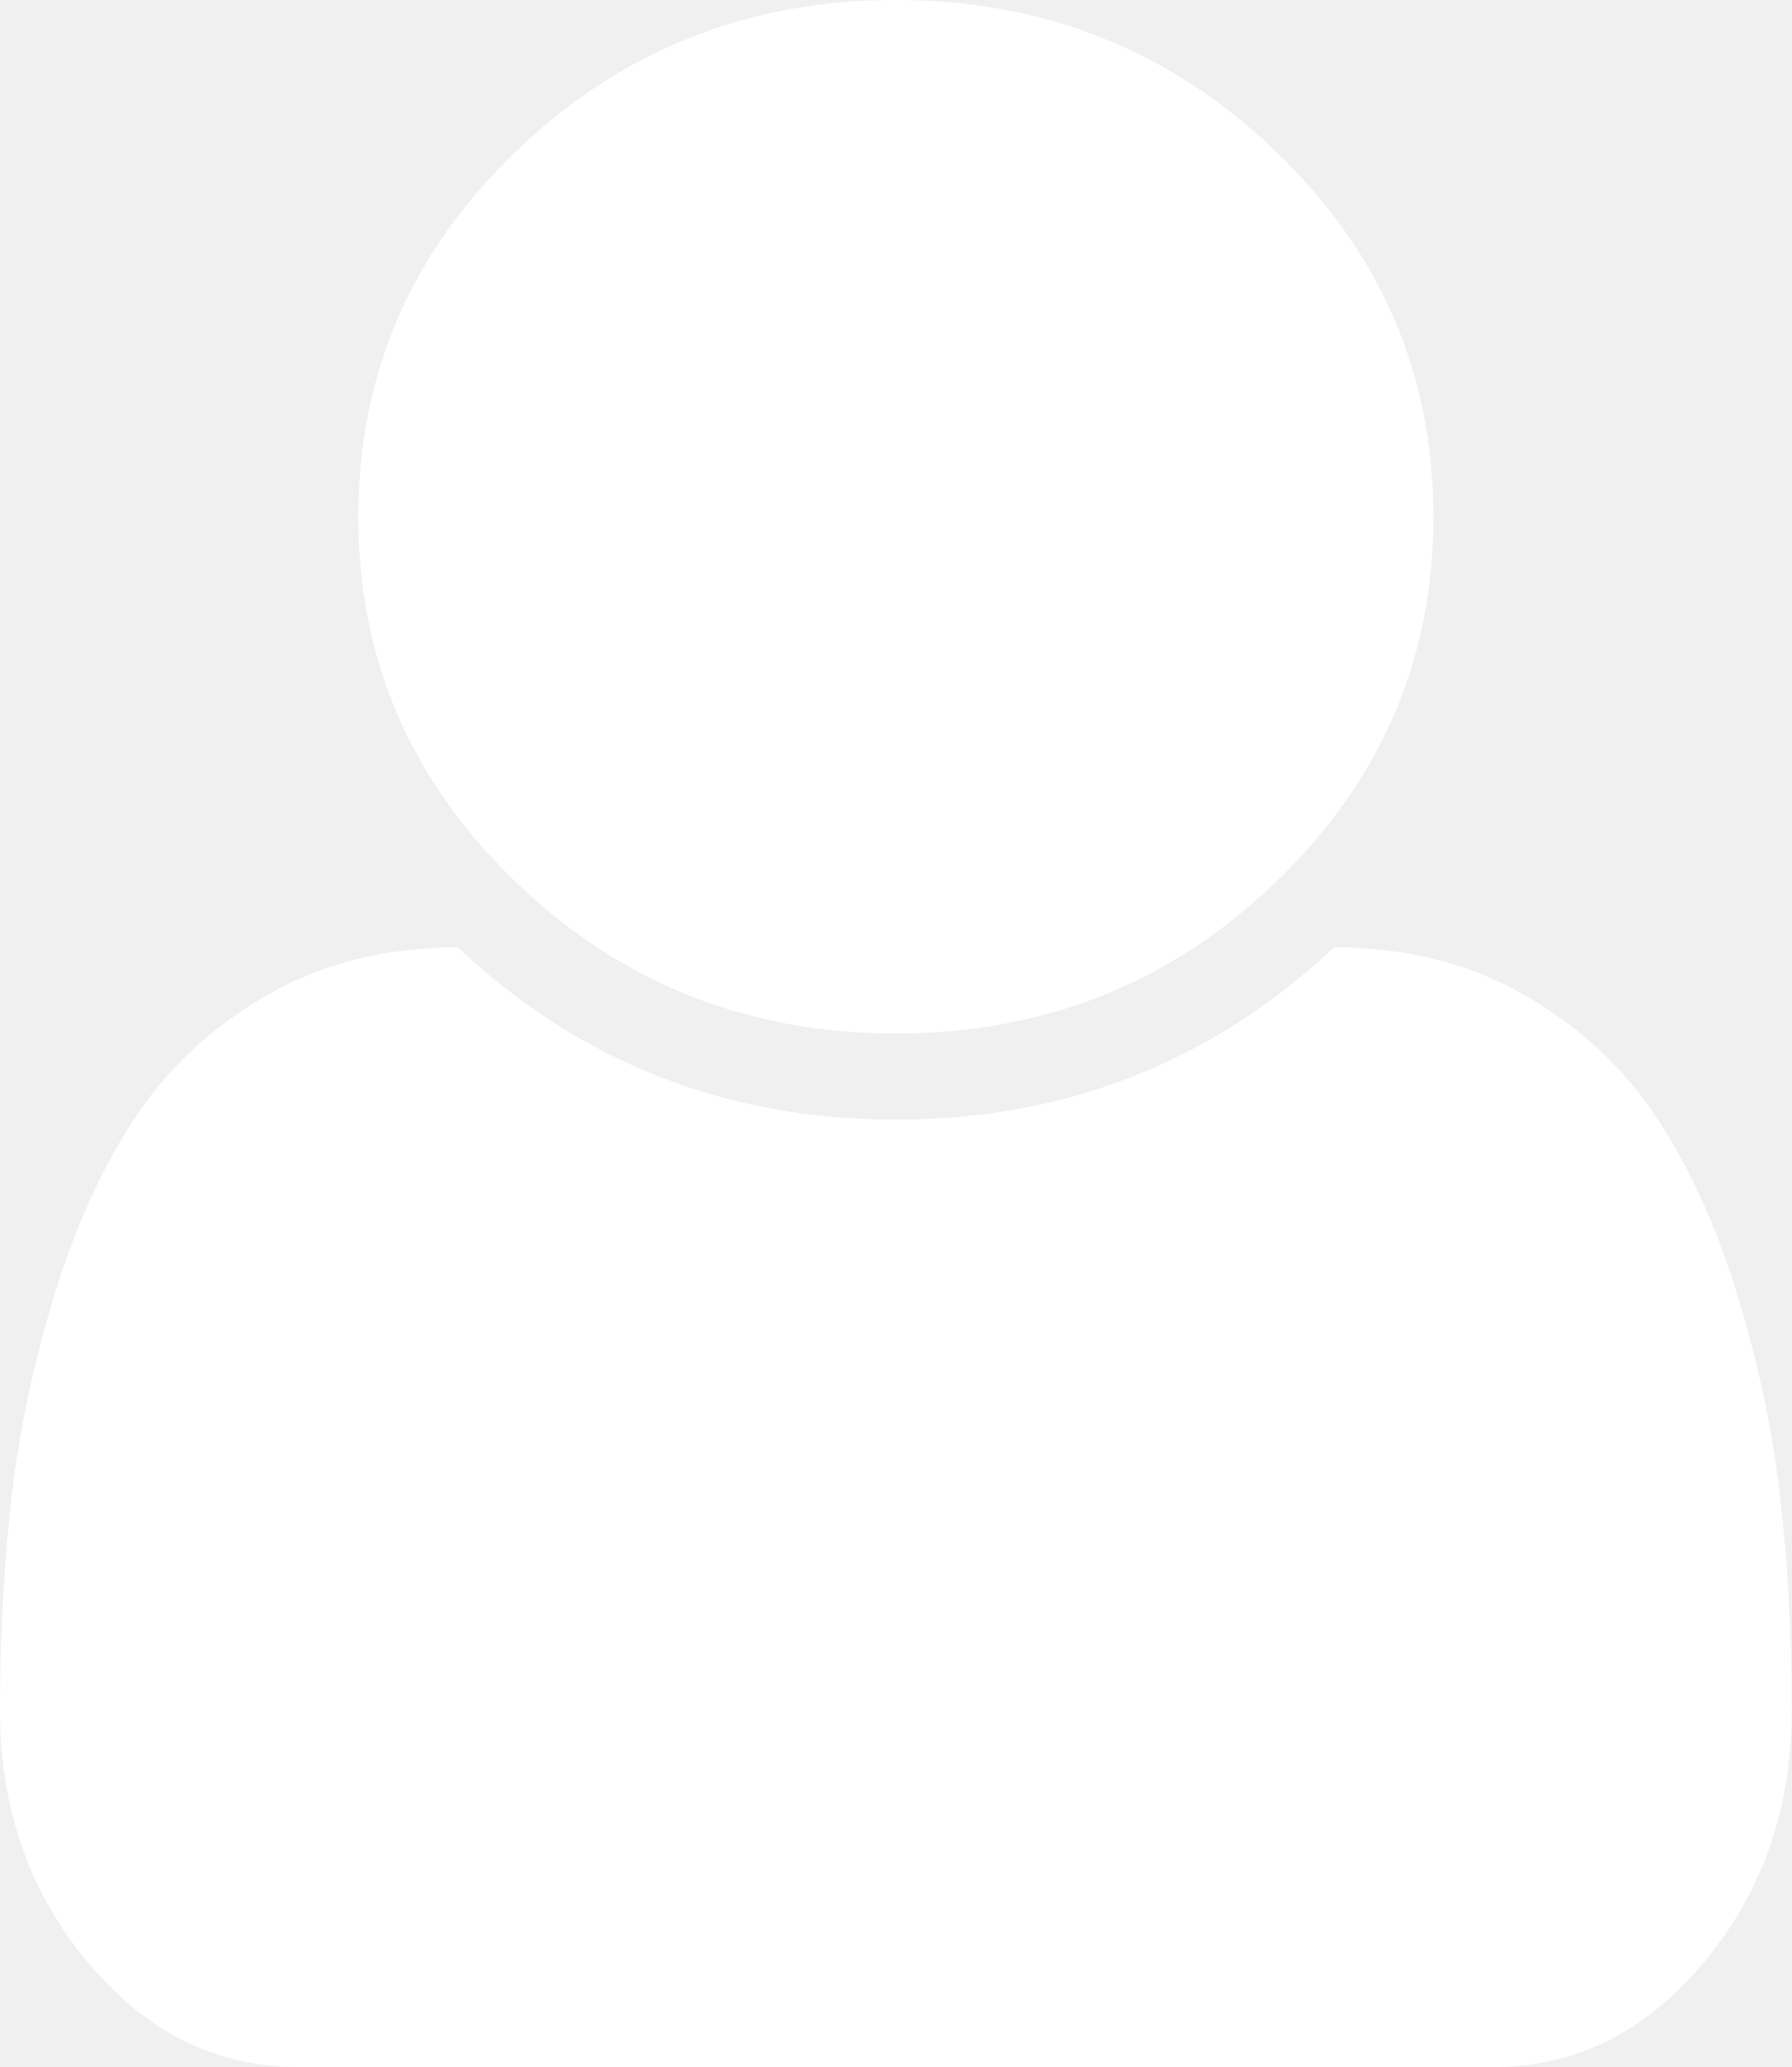
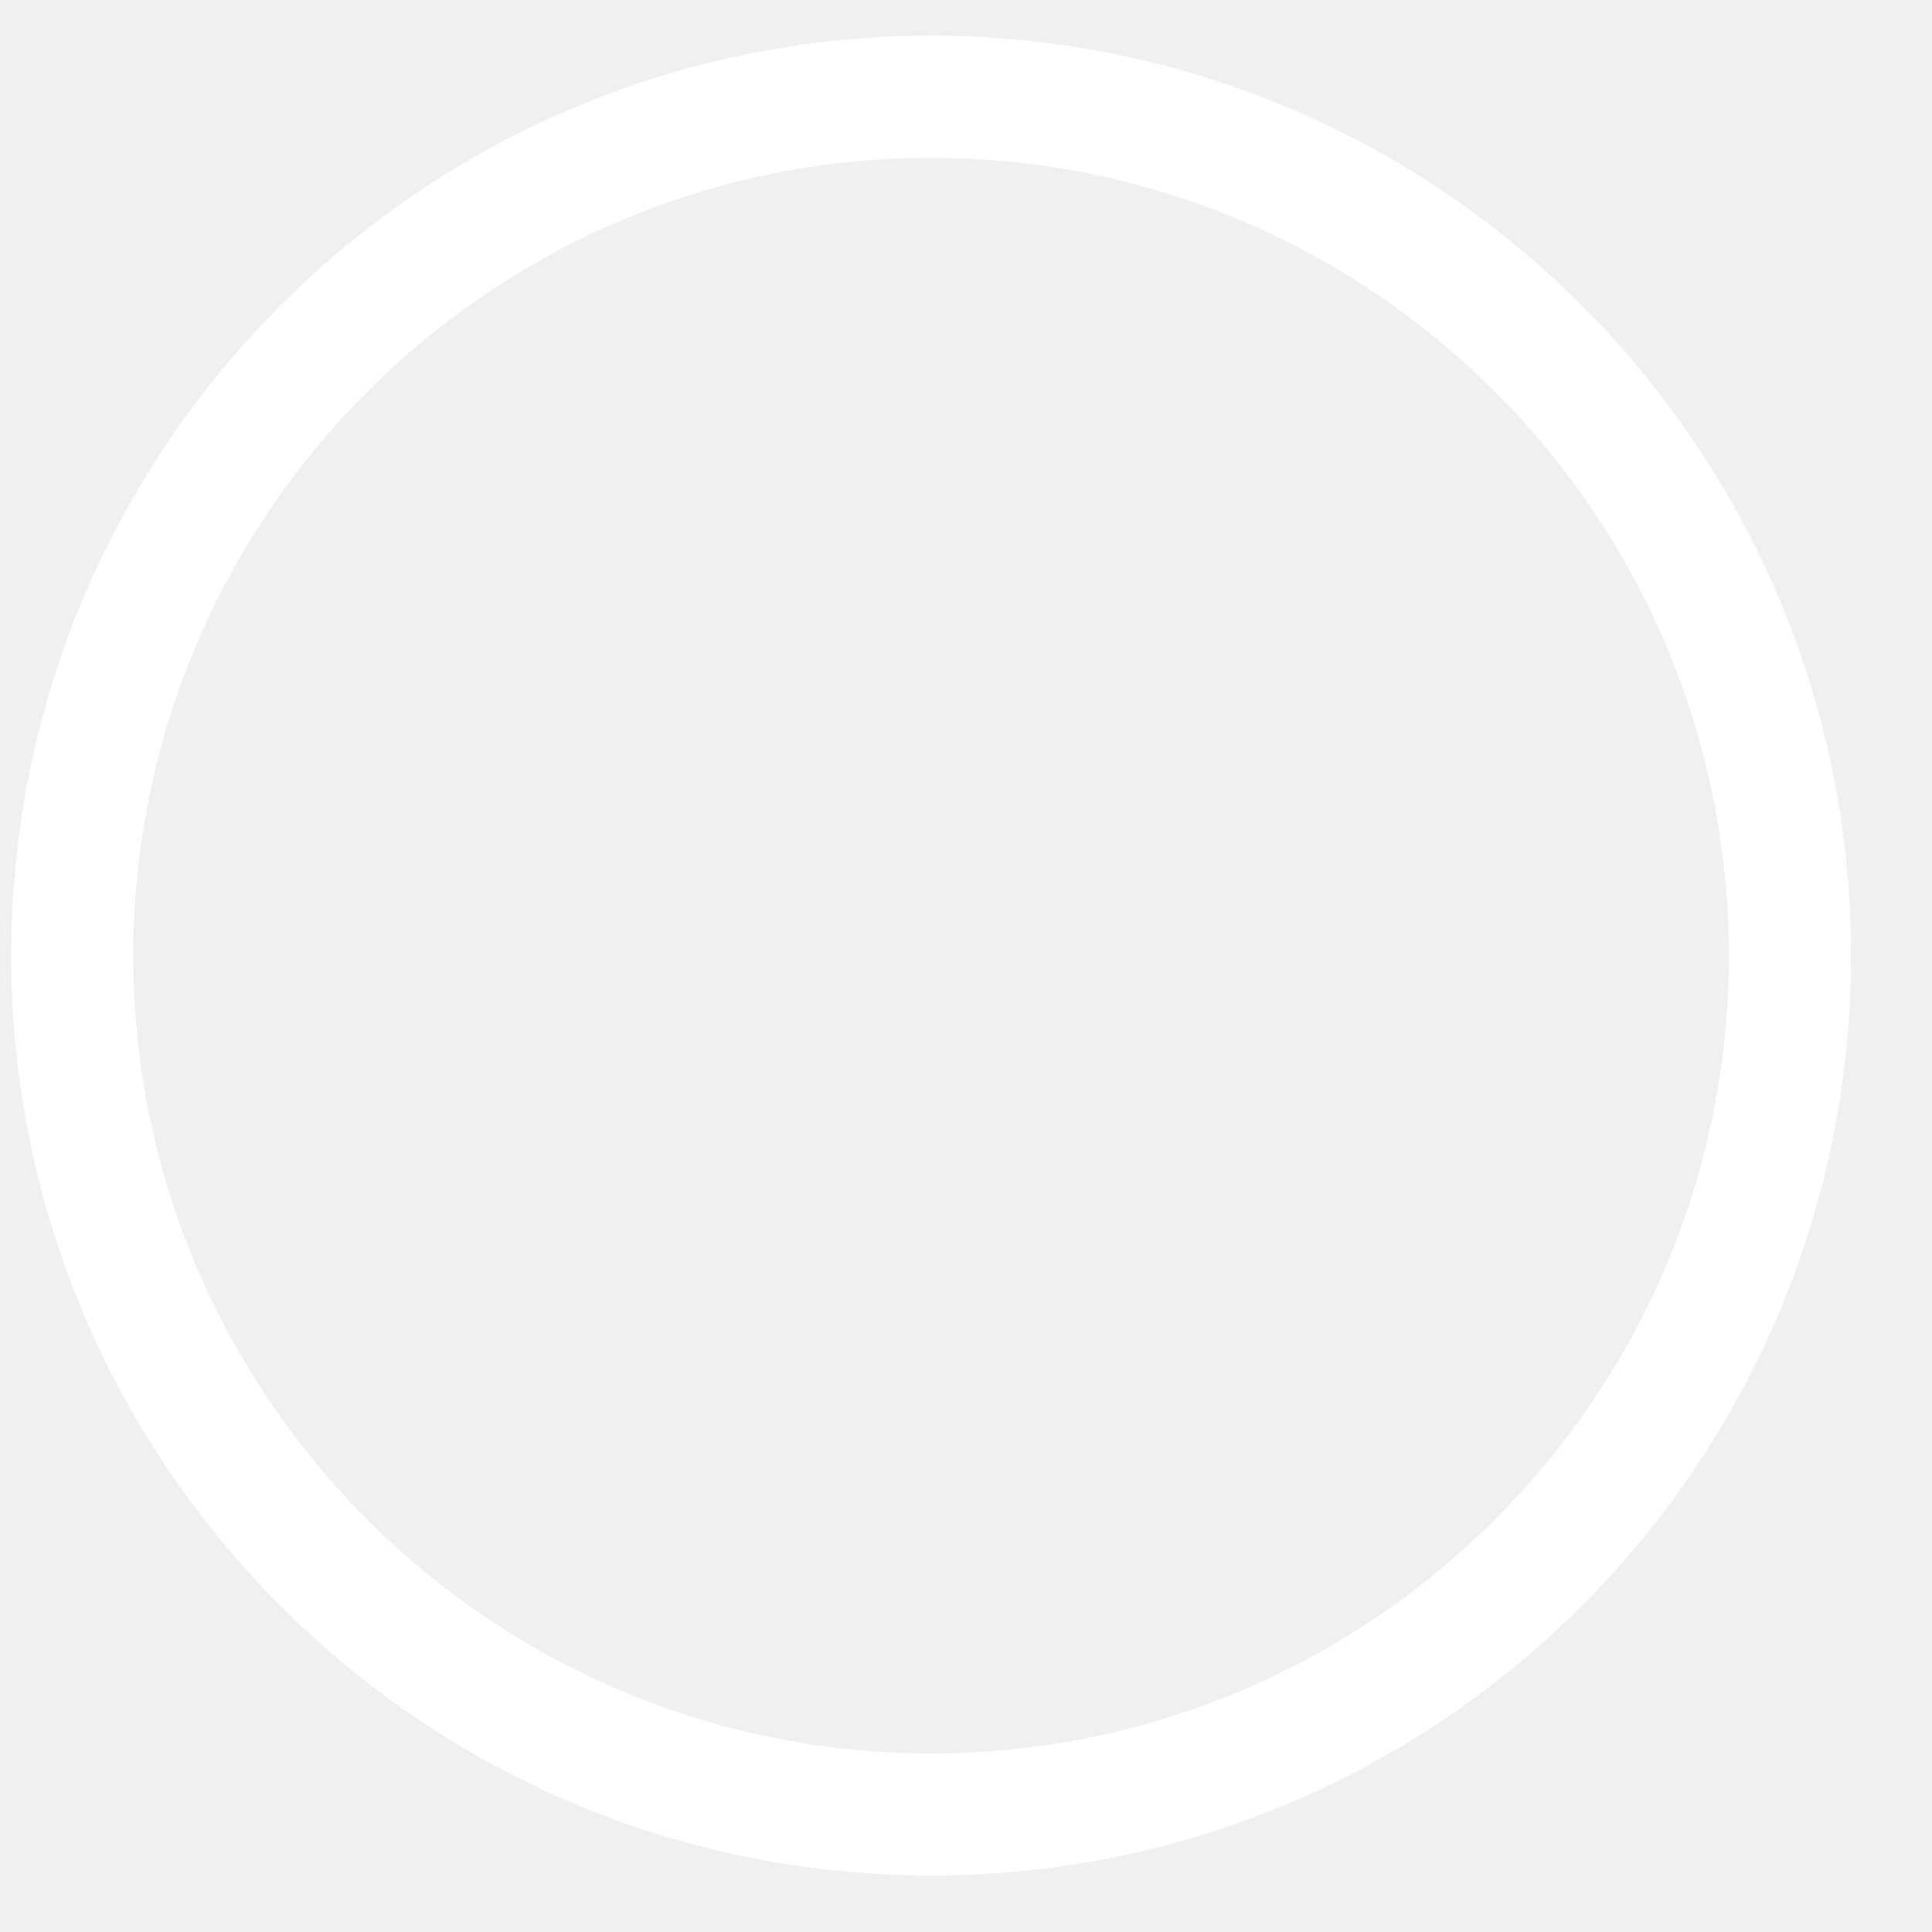
- <svg xmlns="http://www.w3.org/2000/svg" version="1.1" width="13px" height="15px">
-   <g transform="matrix(1 0 0 1 -255 -735 )">
-     <path d="M 12.914 10.845  C 12.971 11.336  13 11.859  13 12.412  C 13 13.122  12.788 13.73  12.365 14.238  C 11.942 14.746  11.433 15  10.837 15  L 2.163 15  C 1.567 15  1.058 14.746  0.635 14.238  C 0.212 13.73  0 13.122  0 12.412  C 0 11.859  0.029 11.336  0.086 10.845  C 0.144 10.353  0.251 9.858  0.406 9.36  C 0.562 8.862  0.76 8.436  1 8.081  C 1.241 7.726  1.559 7.437  1.955 7.212  C 2.351 6.987  2.807 6.875  3.321 6.875  C 4.208 7.708  5.268 8.125  6.5 8.125  C 7.732 8.125  8.792 7.708  9.679 6.875  C 10.193 6.875  10.649 6.987  11.045 7.212  C 11.441 7.437  11.759 7.726  12 8.081  C 12.24 8.436  12.438 8.862  12.594 9.36  C 12.749 9.858  12.856 10.353  12.914 10.845  Z M 9.257 1.099  C 10.019 1.831  10.4 2.715  10.4 3.75  C 10.4 4.785  10.019 5.669  9.257 6.401  C 8.496 7.134  7.577 7.5  6.5 7.5  C 5.423 7.5  4.504 7.134  3.743 6.401  C 2.981 5.669  2.6 4.785  2.6 3.75  C 2.6 2.715  2.981 1.831  3.743 1.099  C 4.504 0.366  5.423 0  6.5 0  C 7.577 0  8.496 0.366  9.257 1.099  Z " fill-rule="nonzero" fill="#ffffff" stroke="none" transform="matrix(1 0 0 1 255 735 )" />
+ <svg xmlns="http://www.w3.org/2000/svg" version="1.1" width="16px" height="16px">
+   <defs>
+     <mask fill="white" id="clip120">
+       <path d="M 7.711 15.531  C 11.918 15.531  15.328 12.121  15.328 7.914  C 15.328 3.707  11.918 0.297  7.711 0.297  C 3.504 0.297  0.094 3.707  0.094 7.914  C 0.094 12.121  3.504 15.531  7.711 15.531  Z M 14.319 7.914  C 14.319 11.558  11.355 14.522  7.711 14.522  C 4.067 14.522  1.103 11.558  1.103 7.914  C 1.103 4.27  4.067 1.306  7.711 1.306  C 11.355 1.306  14.319 4.27  14.319 7.914  Z " fill-rule="evenodd" />
+     </mask>
+   </defs>
+   <g transform="matrix(1 0 0 1 -340 -33 )">
+     <path d="M 7.711 15.531  C 11.918 15.531  15.328 12.121  15.328 7.914  C 15.328 3.707  11.918 0.297  7.711 0.297  C 3.504 0.297  0.094 3.707  0.094 7.914  C 0.094 12.121  3.504 15.531  7.711 15.531  Z M 14.319 7.914  C 14.319 11.558  11.355 14.522  7.711 14.522  C 4.067 14.522  1.103 11.558  1.103 7.914  C 1.103 4.27  4.067 1.306  7.711 1.306  C 11.355 1.306  14.319 4.27  14.319 7.914  Z " fill-rule="nonzero" fill="#ffffff" stroke="none" transform="matrix(1 0 0 1 340 33 )" />
+     <path d="M 7.711 15.531  C 11.918 15.531  15.328 12.121  15.328 7.914  C 15.328 3.707  11.918 0.297  7.711 0.297  C 3.504 0.297  0.094 3.707  0.094 7.914  C 0.094 12.121  3.504 15.531  7.711 15.531  Z " stroke-width="2" stroke="#ffffff" fill="none" transform="matrix(1 0 0 1 340 33 )" mask="url(#clip120)" />
+     <path d="M 14.319 7.914  C 14.319 11.558  11.355 14.522  7.711 14.522  C 4.067 14.522  1.103 11.558  1.103 7.914  C 1.103 4.27  4.067 1.306  7.711 1.306  C 11.355 1.306  14.319 4.27  14.319 7.914  Z " stroke-width="2" stroke="#ffffff" fill="none" transform="matrix(1 0 0 1 340 33 )" mask="url(#clip120)" />
  </g>
</svg>
